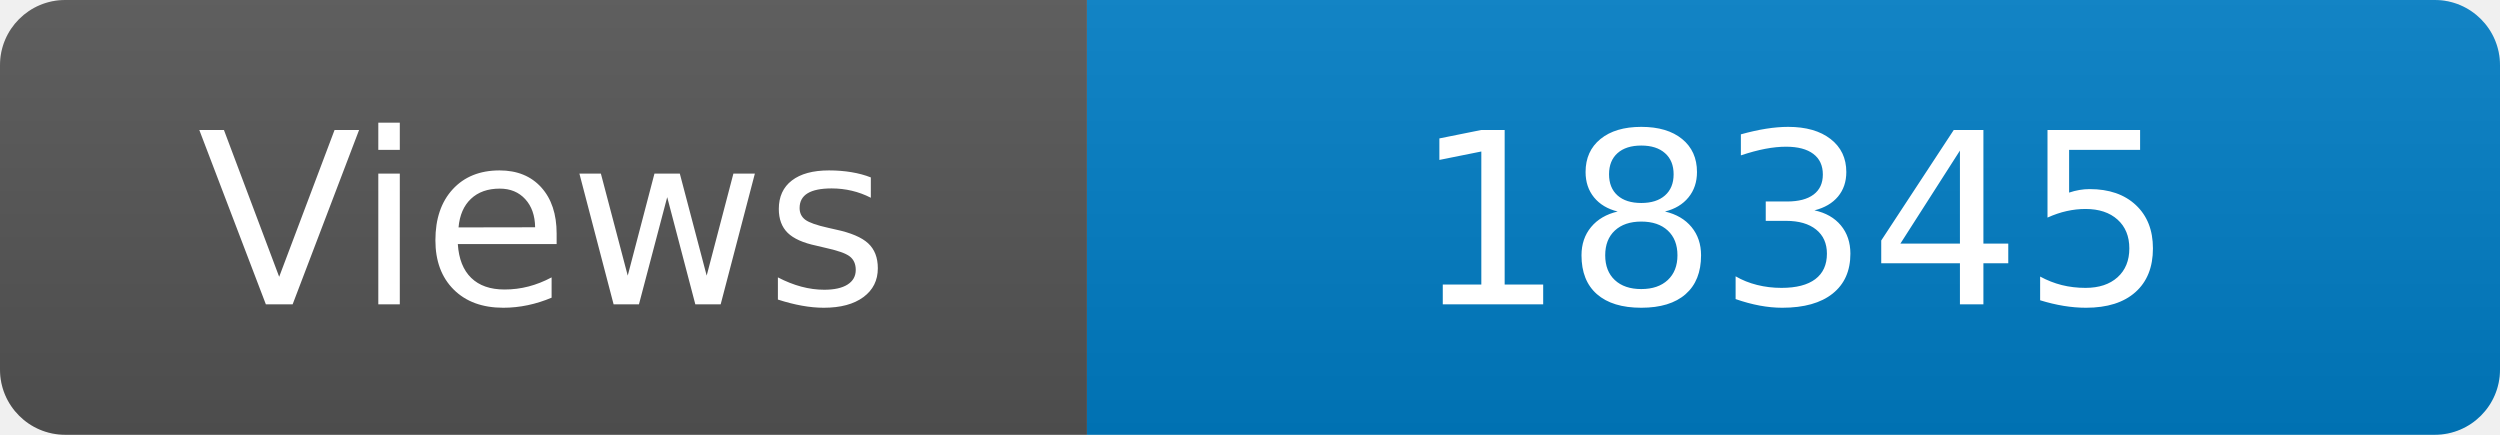
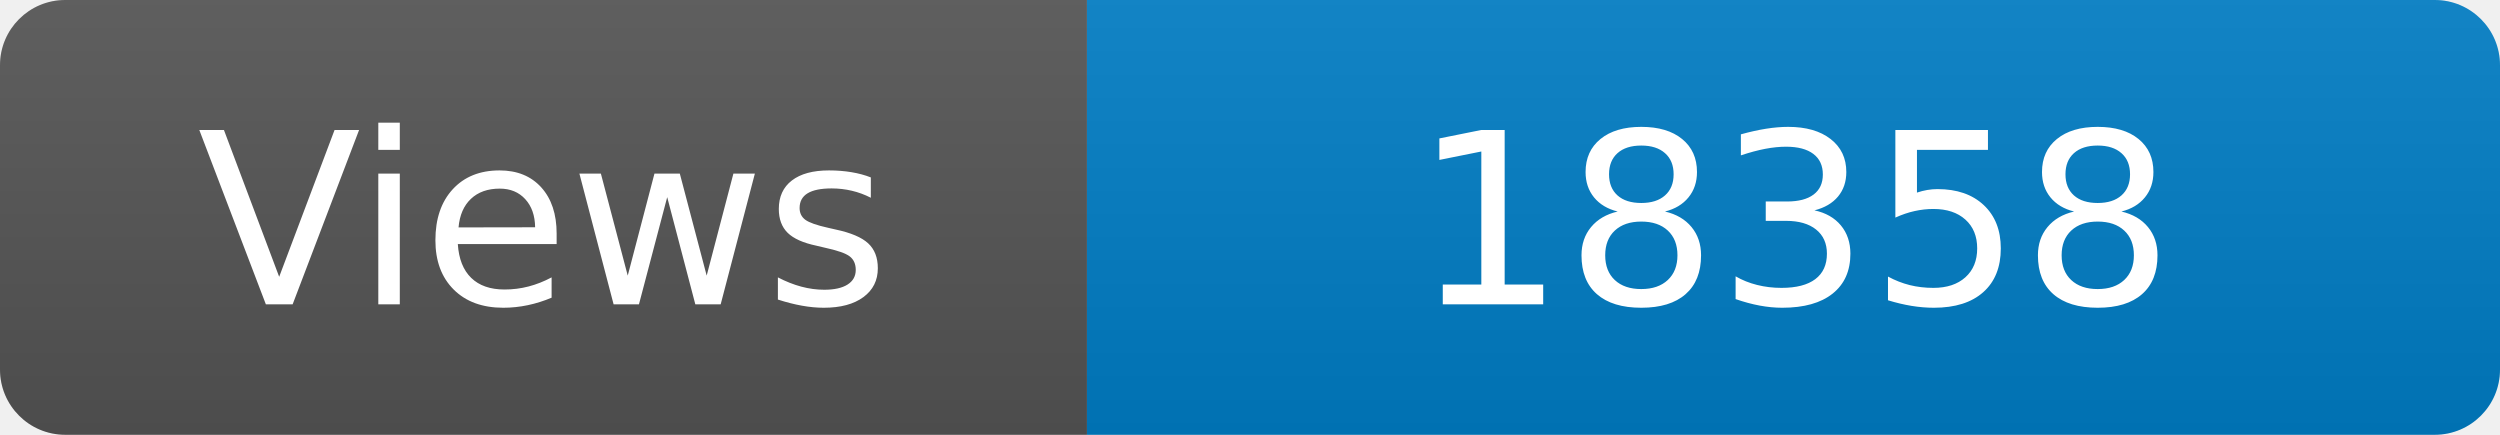
<svg xmlns="http://www.w3.org/2000/svg" width="115" height="20" role="img" aria-label="Maintained?: yes">
  <linearGradient id="s" x2="0" y2="100%">
    <stop offset="0" stop-color="#bbb" stop-opacity=".1" />
    <stop offset="1" stop-opacity=".1" />
  </linearGradient>
  <clipPath id="r">
    <rect width="115" height="20" rx="3" fill="#fff" />
  </clipPath>
  <g clip-path="url(#r)">
    <rect width="50" height="20" fill="#555" />
    <rect x="50" width="160" height="20" fill="#007ec6" />
    <rect width="115" height="20" fill="url(#s)" />
  </g>
  <g fill="#fff" text-anchor="middle" font-family="Verdana,Geneva,DejaVu Sans,sans-serif" font-size="110">
    <text x="250" y="140" transform="scale(.1)" fill="#fff">Views</text>
-     <text x="825" y="140" transform="scale(.1)" fill="#fff">18345</text>
+     <text x="825" y="140" transform="scale(.1)" fill="#fff">18358</text>
  </g>
</svg>
